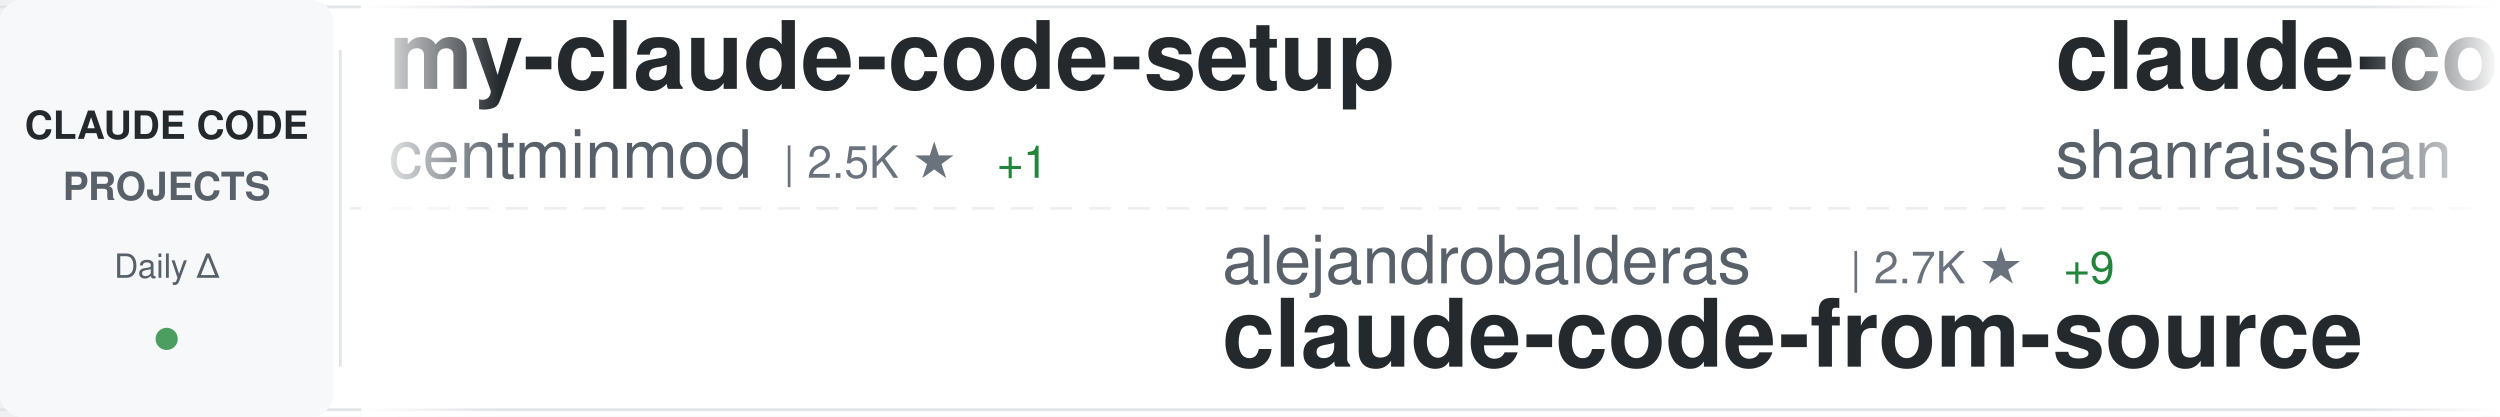
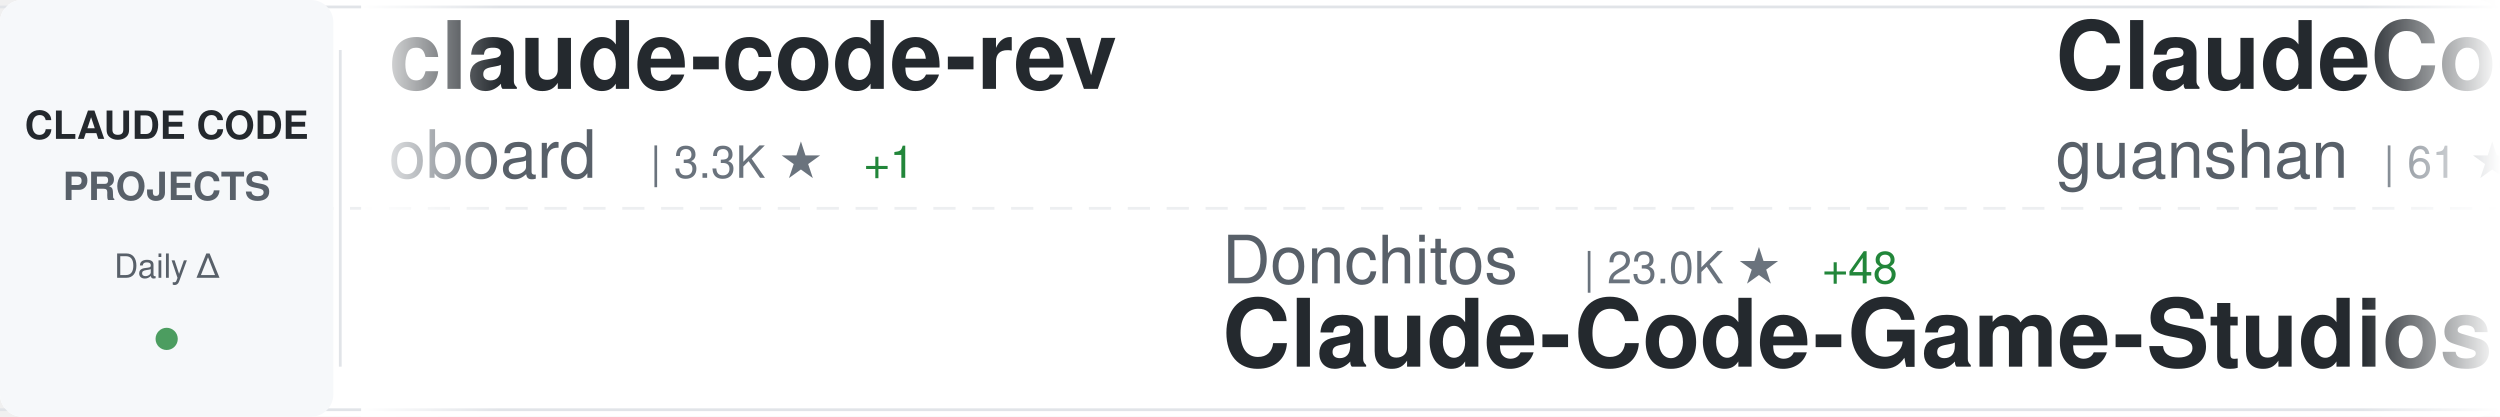
<svg xmlns="http://www.w3.org/2000/svg" width="900" height="150">
  <defs>
    <linearGradient id="awesomeLeftFade" x1="0%" y1="0%" x2="100%" y2="0%">
      <stop offset="0%" style="stop-color:#ffffff;stop-opacity:1" />
      <stop offset="100%" style="stop-color:#ffffff;stop-opacity:0" />
    </linearGradient>
    <linearGradient id="awesomeRightFade" x1="0%" y1="0%" x2="100%" y2="0%">
      <stop offset="0%" style="stop-color:#ffffff;stop-opacity:0" />
      <stop offset="100%" style="stop-color:#ffffff;stop-opacity:1" />
    </linearGradient>
  </defs>
  <rect width="900" height="150" fill="#ffffff" rx="8" />
  <rect x="0" y="2" width="900" height="1" fill="#e1e4e8" />
  <rect x="0" y="147" width="900" height="1" fill="#e1e4e8" />
  <line x1="0" y1="75" x2="900" y2="75" stroke="#e1e4e8" stroke-width="1" stroke-dasharray="8 6" opacity="0.6" />
  <rect x="0" y="0" width="120" height="150" fill="#f6f8fa" rx="8" />
  <text x="60" y="50" font-family="-apple-system, BlinkMacSystemFont, 'Segoe UI', Helvetica, Arial, sans-serif" font-size="14" font-weight="600" fill="#24292e" text-anchor="middle">CLAUDE CODE</text>
  <text x="60" y="72" font-family="-apple-system, BlinkMacSystemFont, 'Segoe UI', Helvetica, Arial, sans-serif" font-size="14" font-weight="600" fill="#586069" text-anchor="middle">PROJECTS</text>
  <text x="60" y="100" font-family="-apple-system, BlinkMacSystemFont, 'Segoe UI', Helvetica, Arial, sans-serif" font-size="12" font-weight="500" fill="#586069" text-anchor="middle">Daily Δ</text>
  <circle cx="60" cy="122" r="4" fill="#22863a" opacity="0.8" />
  <rect x="122" y="18" width="1" height="114" fill="#e1e4e8" />
  <clipPath id="awesomeTickerClip">
    <rect x="130" y="0" width="770" height="150" />
  </clipPath>
  <g clip-path="url(#awesomeTickerClip)">
    <g id="awesomeTickerItems">
      <animateTransform attributeName="transform" attributeType="XML" type="translate" from="0 0" to="-3000 0" dur="54s" repeatCount="indefinite" />
      <g transform="translate(0, 0)">
-         <text x="140" y="32" font-family="-apple-system, BlinkMacSystemFont, 'Segoe UI', Helvetica, Arial, sans-serif" font-size="34" font-weight="600" fill="#24292e">my-claude-code-setup</text>
-         <text x="140" y="64" font-family="-apple-system, BlinkMacSystemFont, 'Segoe UI', Helvetica, Arial, sans-serif" font-size="24" font-weight="400" fill="#586069">centminmod</text>
-         <text x="282" y="64" font-family="-apple-system, BlinkMacSystemFont, 'Segoe UI', Helvetica, Arial, sans-serif" font-size="16" font-weight="500" fill="#6a737d">| 2.5K ★</text>
-         <text x="359" y="64" font-family="-apple-system, BlinkMacSystemFont, 'Segoe UI', Helvetica, Arial, sans-serif" font-size="16" font-weight="500" fill="#22863a"> +1</text>
+         <text x="140" y="32" font-family="-apple-system, BlinkMacSystemFont, 'Segoe UI', Helvetica, Arial, sans-serif" font-size="34" font-weight="600" fill="#24292e">claude-code-rev</text>
+         <text x="140" y="64" font-family="-apple-system, BlinkMacSystemFont, 'Segoe UI', Helvetica, Arial, sans-serif" font-size="24" font-weight="400" fill="#586069">oboard</text>
+         <text x="234" y="64" font-family="-apple-system, BlinkMacSystemFont, 'Segoe UI', Helvetica, Arial, sans-serif" font-size="16" font-weight="500" fill="#6a737d">| 3.3K ★</text>
+         <text x="311" y="64" font-family="-apple-system, BlinkMacSystemFont, 'Segoe UI', Helvetica, Arial, sans-serif" font-size="16" font-weight="500" fill="#22863a"> +1</text>
      </g>
      <g transform="translate(300, 0)">
-         <text x="140" y="102" font-family="-apple-system, BlinkMacSystemFont, 'Segoe UI', Helvetica, Arial, sans-serif" font-size="24" font-weight="400" fill="#586069">alejandrobalderas</text>
-         <text x="366" y="102" font-family="-apple-system, BlinkMacSystemFont, 'Segoe UI', Helvetica, Arial, sans-serif" font-size="16" font-weight="500" fill="#6a737d">| 2.7K ★</text>
-         <text x="443" y="102" font-family="-apple-system, BlinkMacSystemFont, 'Segoe UI', Helvetica, Arial, sans-serif" font-size="16" font-weight="500" fill="#22863a"> +9</text>
-         <text x="140" y="132" font-family="-apple-system, BlinkMacSystemFont, 'Segoe UI', Helvetica, Arial, sans-serif" font-size="34" font-weight="600" fill="#24292e">claude-code-from-source</text>
+         <text x="140" y="102" font-family="-apple-system, BlinkMacSystemFont, 'Segoe UI', Helvetica, Arial, sans-serif" font-size="24" font-weight="400" fill="#586069">Donchitos</text>
+         <text x="270" y="102" font-family="-apple-system, BlinkMacSystemFont, 'Segoe UI', Helvetica, Arial, sans-serif" font-size="16" font-weight="500" fill="#6a737d">| 23.0K ★</text>
+         <text x="356" y="102" font-family="-apple-system, BlinkMacSystemFont, 'Segoe UI', Helvetica, Arial, sans-serif" font-size="16" font-weight="500" fill="#22863a"> +48</text>
+         <text x="140" y="132" font-family="-apple-system, BlinkMacSystemFont, 'Segoe UI', Helvetica, Arial, sans-serif" font-size="34" font-weight="600" fill="#24292e">Claude-Code-Game-Studios</text>
      </g>
      <g transform="translate(600, 0)">
-         <text x="140" y="32" font-family="-apple-system, BlinkMacSystemFont, 'Segoe UI', Helvetica, Arial, sans-serif" font-size="34" font-weight="600" fill="#24292e">claude-code-best-practic...</text>
-         <text x="140" y="64" font-family="-apple-system, BlinkMacSystemFont, 'Segoe UI', Helvetica, Arial, sans-serif" font-size="24" font-weight="400" fill="#586069">shanraisshan</text>
-         <text x="306" y="64" font-family="-apple-system, BlinkMacSystemFont, 'Segoe UI', Helvetica, Arial, sans-serif" font-size="16" font-weight="500" fill="#6a737d">| 62.6K ★</text>
-         <text x="392" y="64" font-family="-apple-system, BlinkMacSystemFont, 'Segoe UI', Helvetica, Arial, sans-serif" font-size="16" font-weight="500" fill="#22863a"> +73</text>
+         <text x="140" y="32" font-family="-apple-system, BlinkMacSystemFont, 'Segoe UI', Helvetica, Arial, sans-serif" font-size="34" font-weight="600" fill="#24292e">ClaudeCode</text>
+         <text x="140" y="64" font-family="-apple-system, BlinkMacSystemFont, 'Segoe UI', Helvetica, Arial, sans-serif" font-size="24" font-weight="400" fill="#586069">guanshan</text>
+         <text x="258" y="64" font-family="-apple-system, BlinkMacSystemFont, 'Segoe UI', Helvetica, Arial, sans-serif" font-size="16" font-weight="500" fill="#6a737d">| 61 ★</text>
      </g>
      <g transform="translate(900, 0)">
-         <text x="140" y="102" font-family="-apple-system, BlinkMacSystemFont, 'Segoe UI', Helvetica, Arial, sans-serif" font-size="24" font-weight="400" fill="#586069">lowcortisolprogrammer</text>
-         <text x="414" y="102" font-family="-apple-system, BlinkMacSystemFont, 'Segoe UI', Helvetica, Arial, sans-serif" font-size="16" font-weight="500" fill="#6a737d">| 171 ★</text>
+         <text x="140" y="102" font-family="-apple-system, BlinkMacSystemFont, 'Segoe UI', Helvetica, Arial, sans-serif" font-size="24" font-weight="400" fill="#586069">Windy3f3f3f3f</text>
+         <text x="318" y="102" font-family="-apple-system, BlinkMacSystemFont, 'Segoe UI', Helvetica, Arial, sans-serif" font-size="16" font-weight="500" fill="#6a737d">| 2.3K ★</text>
+         <text x="395" y="102" font-family="-apple-system, BlinkMacSystemFont, 'Segoe UI', Helvetica, Arial, sans-serif" font-size="16" font-weight="500" fill="#22863a"> +9</text>
+         <text x="140" y="132" font-family="-apple-system, BlinkMacSystemFont, 'Segoe UI', Helvetica, Arial, sans-serif" font-size="34" font-weight="600" fill="#24292e">claude-code-from-scratch</text>
+       </g>
+       <g transform="translate(1200, 0)">
+         <text x="140" y="32" font-family="-apple-system, BlinkMacSystemFont, 'Segoe UI', Helvetica, Arial, sans-serif" font-size="34" font-weight="600" fill="#24292e">claude-code-from-source</text>
+         <text x="140" y="64" font-family="-apple-system, BlinkMacSystemFont, 'Segoe UI', Helvetica, Arial, sans-serif" font-size="24" font-weight="400" fill="#586069">alejandrobalderas</text>
+         <text x="366" y="64" font-family="-apple-system, BlinkMacSystemFont, 'Segoe UI', Helvetica, Arial, sans-serif" font-size="16" font-weight="500" fill="#6a737d">| 2.7K ★</text>
+         <text x="443" y="64" font-family="-apple-system, BlinkMacSystemFont, 'Segoe UI', Helvetica, Arial, sans-serif" font-size="16" font-weight="500" fill="#22863a"> +10</text>
+       </g>
+       <g transform="translate(1500, 0)">
+         <text x="140" y="102" font-family="-apple-system, BlinkMacSystemFont, 'Segoe UI', Helvetica, Arial, sans-serif" font-size="24" font-weight="400" fill="#586069">Yuyz0112</text>
+         <text x="258" y="102" font-family="-apple-system, BlinkMacSystemFont, 'Segoe UI', Helvetica, Arial, sans-serif" font-size="16" font-weight="500" fill="#6a737d">| 2.4K ★</text>
+         <text x="140" y="132" font-family="-apple-system, BlinkMacSystemFont, 'Segoe UI', Helvetica, Arial, sans-serif" font-size="34" font-weight="600" fill="#24292e">claude-code-reverse</text>
+       </g>
+       <g transform="translate(1800, 0)">
+         <text x="140" y="32" font-family="-apple-system, BlinkMacSystemFont, 'Segoe UI', Helvetica, Arial, sans-serif" font-size="34" font-weight="600" fill="#24292e">claude-code-system-promp...</text>
+         <text x="140" y="64" font-family="-apple-system, BlinkMacSystemFont, 'Segoe UI', Helvetica, Arial, sans-serif" font-size="24" font-weight="400" fill="#586069">Piebald-AI</text>
+         <text x="282" y="64" font-family="-apple-system, BlinkMacSystemFont, 'Segoe UI', Helvetica, Arial, sans-serif" font-size="16" font-weight="500" fill="#6a737d">| 11.8K ★</text>
+         <text x="368" y="64" font-family="-apple-system, BlinkMacSystemFont, 'Segoe UI', Helvetica, Arial, sans-serif" font-size="16" font-weight="500" fill="#22863a"> +22</text>
+       </g>
+       <g transform="translate(2100, 0)">
+         <text x="140" y="102" font-family="-apple-system, BlinkMacSystemFont, 'Segoe UI', Helvetica, Arial, sans-serif" font-size="24" font-weight="400" fill="#586069">luyao618</text>
+         <text x="258" y="102" font-family="-apple-system, BlinkMacSystemFont, 'Segoe UI', Helvetica, Arial, sans-serif" font-size="16" font-weight="500" fill="#6a737d">| 1.6K ★</text>
+         <text x="335" y="102" font-family="-apple-system, BlinkMacSystemFont, 'Segoe UI', Helvetica, Arial, sans-serif" font-size="16" font-weight="500" fill="#22863a"> +6</text>
+         <text x="140" y="132" font-family="-apple-system, BlinkMacSystemFont, 'Segoe UI', Helvetica, Arial, sans-serif" font-size="34" font-weight="600" fill="#24292e">Claude-Code-Source-Study</text>
+       </g>
+       <g transform="translate(2400, 0)">
+         <text x="140" y="32" font-family="-apple-system, BlinkMacSystemFont, 'Segoe UI', Helvetica, Arial, sans-serif" font-size="34" font-weight="600" fill="#24292e">awesome-claude-code-suba...</text>
+         <text x="140" y="64" font-family="-apple-system, BlinkMacSystemFont, 'Segoe UI', Helvetica, Arial, sans-serif" font-size="24" font-weight="400" fill="#586069">VoltAgent</text>
+         <text x="270" y="64" font-family="-apple-system, BlinkMacSystemFont, 'Segoe UI', Helvetica, Arial, sans-serif" font-size="16" font-weight="500" fill="#6a737d">| 23.3K ★</text>
+         <text x="356" y="64" font-family="-apple-system, BlinkMacSystemFont, 'Segoe UI', Helvetica, Arial, sans-serif" font-size="16" font-weight="500" fill="#22863a"> +44</text>
+       </g>
+       <g transform="translate(2700, 0)">
+         <text x="140" y="102" font-family="-apple-system, BlinkMacSystemFont, 'Segoe UI', Helvetica, Arial, sans-serif" font-size="24" font-weight="400" fill="#586069">RishabhK103</text>
+         <text x="294" y="102" font-family="-apple-system, BlinkMacSystemFont, 'Segoe UI', Helvetica, Arial, sans-serif" font-size="16" font-weight="500" fill="#6a737d">| 101 ★</text>
        <text x="140" y="132" font-family="-apple-system, BlinkMacSystemFont, 'Segoe UI', Helvetica, Arial, sans-serif" font-size="34" font-weight="600" fill="#24292e">claude-code</text>
      </g>
-       <g transform="translate(1200, 0)">
-         <text x="140" y="32" font-family="-apple-system, BlinkMacSystemFont, 'Segoe UI', Helvetica, Arial, sans-serif" font-size="34" font-weight="600" fill="#24292e">Auto-claude-code-researc...</text>
-         <text x="140" y="64" font-family="-apple-system, BlinkMacSystemFont, 'Segoe UI', Helvetica, Arial, sans-serif" font-size="24" font-weight="400" fill="#586069">wanshuiyin</text>
-         <text x="282" y="64" font-family="-apple-system, BlinkMacSystemFont, 'Segoe UI', Helvetica, Arial, sans-serif" font-size="16" font-weight="500" fill="#6a737d">| 13.4K ★</text>
-         <text x="368" y="64" font-family="-apple-system, BlinkMacSystemFont, 'Segoe UI', Helvetica, Arial, sans-serif" font-size="16" font-weight="500" fill="#22863a"> +36</text>
-       </g>
-       <g transform="translate(1500, 0)">
-         <text x="140" y="102" font-family="-apple-system, BlinkMacSystemFont, 'Segoe UI', Helvetica, Arial, sans-serif" font-size="24" font-weight="400" fill="#586069">sugyan</text>
-         <text x="234" y="102" font-family="-apple-system, BlinkMacSystemFont, 'Segoe UI', Helvetica, Arial, sans-serif" font-size="16" font-weight="500" fill="#6a737d">| 1.1K ★</text>
-         <text x="140" y="132" font-family="-apple-system, BlinkMacSystemFont, 'Segoe UI', Helvetica, Arial, sans-serif" font-size="34" font-weight="600" fill="#24292e">claude-code-webui</text>
-       </g>
-       <g transform="translate(1800, 0)">
-         <text x="140" y="32" font-family="-apple-system, BlinkMacSystemFont, 'Segoe UI', Helvetica, Arial, sans-serif" font-size="34" font-weight="600" fill="#24292e">awesome-claude-code-tool...</text>
-         <text x="140" y="64" font-family="-apple-system, BlinkMacSystemFont, 'Segoe UI', Helvetica, Arial, sans-serif" font-size="24" font-weight="400" fill="#586069">rohitg00</text>
-         <text x="258" y="64" font-family="-apple-system, BlinkMacSystemFont, 'Segoe UI', Helvetica, Arial, sans-serif" font-size="16" font-weight="500" fill="#6a737d">| 2.3K ★</text>
-         <text x="335" y="64" font-family="-apple-system, BlinkMacSystemFont, 'Segoe UI', Helvetica, Arial, sans-serif" font-size="16" font-weight="500" fill="#22863a"> +9</text>
-       </g>
-       <g transform="translate(2100, 0)">
-         <text x="140" y="102" font-family="-apple-system, BlinkMacSystemFont, 'Segoe UI', Helvetica, Arial, sans-serif" font-size="24" font-weight="400" fill="#586069">affaan-m</text>
-         <text x="258" y="102" font-family="-apple-system, BlinkMacSystemFont, 'Segoe UI', Helvetica, Arial, sans-serif" font-size="16" font-weight="500" fill="#6a737d">| 229.7K ★</text>
-         <text x="353" y="102" font-family="-apple-system, BlinkMacSystemFont, 'Segoe UI', Helvetica, Arial, sans-serif" font-size="16" font-weight="500" fill="#22863a"> +506</text>
-         <text x="140" y="132" font-family="-apple-system, BlinkMacSystemFont, 'Segoe UI', Helvetica, Arial, sans-serif" font-size="34" font-weight="600" fill="#24292e">ECC</text>
-       </g>
-       <g transform="translate(2400, 0)">
-         <text x="140" y="32" font-family="-apple-system, BlinkMacSystemFont, 'Segoe UI', Helvetica, Arial, sans-serif" font-size="34" font-weight="600" fill="#24292e">ClaudeCodeAgents</text>
-         <text x="140" y="64" font-family="-apple-system, BlinkMacSystemFont, 'Segoe UI', Helvetica, Arial, sans-serif" font-size="24" font-weight="400" fill="#586069">darcyegb</text>
-         <text x="258" y="64" font-family="-apple-system, BlinkMacSystemFont, 'Segoe UI', Helvetica, Arial, sans-serif" font-size="16" font-weight="500" fill="#6a737d">| 747 ★</text>
-       </g>
-       <g transform="translate(2700, 0)">
-         <text x="140" y="102" font-family="-apple-system, BlinkMacSystemFont, 'Segoe UI', Helvetica, Arial, sans-serif" font-size="24" font-weight="400" fill="#586069">shareAI-lab</text>
-         <text x="294" y="102" font-family="-apple-system, BlinkMacSystemFont, 'Segoe UI', Helvetica, Arial, sans-serif" font-size="16" font-weight="500" fill="#6a737d">| 71.0K ★</text>
-         <text x="380" y="102" font-family="-apple-system, BlinkMacSystemFont, 'Segoe UI', Helvetica, Arial, sans-serif" font-size="16" font-weight="500" fill="#22863a"> +113</text>
-         <text x="140" y="132" font-family="-apple-system, BlinkMacSystemFont, 'Segoe UI', Helvetica, Arial, sans-serif" font-size="34" font-weight="600" fill="#24292e">learn-claude-code</text>
-       </g>
      <g transform="translate(3000, 0)">
-         <text x="140" y="32" font-family="-apple-system, BlinkMacSystemFont, 'Segoe UI', Helvetica, Arial, sans-serif" font-size="34" font-weight="600" fill="#24292e">my-claude-code-setup</text>
-         <text x="140" y="64" font-family="-apple-system, BlinkMacSystemFont, 'Segoe UI', Helvetica, Arial, sans-serif" font-size="24" font-weight="400" fill="#586069">centminmod</text>
-         <text x="282" y="64" font-family="-apple-system, BlinkMacSystemFont, 'Segoe UI', Helvetica, Arial, sans-serif" font-size="16" font-weight="500" fill="#6a737d">| 2.5K ★</text>
-         <text x="359" y="64" font-family="-apple-system, BlinkMacSystemFont, 'Segoe UI', Helvetica, Arial, sans-serif" font-size="16" font-weight="500" fill="#22863a"> +1</text>
+         <text x="140" y="32" font-family="-apple-system, BlinkMacSystemFont, 'Segoe UI', Helvetica, Arial, sans-serif" font-size="34" font-weight="600" fill="#24292e">claude-code-rev</text>
+         <text x="140" y="64" font-family="-apple-system, BlinkMacSystemFont, 'Segoe UI', Helvetica, Arial, sans-serif" font-size="24" font-weight="400" fill="#586069">oboard</text>
+         <text x="234" y="64" font-family="-apple-system, BlinkMacSystemFont, 'Segoe UI', Helvetica, Arial, sans-serif" font-size="16" font-weight="500" fill="#6a737d">| 3.3K ★</text>
+         <text x="311" y="64" font-family="-apple-system, BlinkMacSystemFont, 'Segoe UI', Helvetica, Arial, sans-serif" font-size="16" font-weight="500" fill="#22863a"> +1</text>
      </g>
      <g transform="translate(3300, 0)">
-         <text x="140" y="102" font-family="-apple-system, BlinkMacSystemFont, 'Segoe UI', Helvetica, Arial, sans-serif" font-size="24" font-weight="400" fill="#586069">alejandrobalderas</text>
-         <text x="366" y="102" font-family="-apple-system, BlinkMacSystemFont, 'Segoe UI', Helvetica, Arial, sans-serif" font-size="16" font-weight="500" fill="#6a737d">| 2.7K ★</text>
-         <text x="443" y="102" font-family="-apple-system, BlinkMacSystemFont, 'Segoe UI', Helvetica, Arial, sans-serif" font-size="16" font-weight="500" fill="#22863a"> +9</text>
-         <text x="140" y="132" font-family="-apple-system, BlinkMacSystemFont, 'Segoe UI', Helvetica, Arial, sans-serif" font-size="34" font-weight="600" fill="#24292e">claude-code-from-source</text>
+         <text x="140" y="102" font-family="-apple-system, BlinkMacSystemFont, 'Segoe UI', Helvetica, Arial, sans-serif" font-size="24" font-weight="400" fill="#586069">Donchitos</text>
+         <text x="270" y="102" font-family="-apple-system, BlinkMacSystemFont, 'Segoe UI', Helvetica, Arial, sans-serif" font-size="16" font-weight="500" fill="#6a737d">| 23.0K ★</text>
+         <text x="356" y="102" font-family="-apple-system, BlinkMacSystemFont, 'Segoe UI', Helvetica, Arial, sans-serif" font-size="16" font-weight="500" fill="#22863a"> +48</text>
+         <text x="140" y="132" font-family="-apple-system, BlinkMacSystemFont, 'Segoe UI', Helvetica, Arial, sans-serif" font-size="34" font-weight="600" fill="#24292e">Claude-Code-Game-Studios</text>
      </g>
      <g transform="translate(3600, 0)">
-         <text x="140" y="32" font-family="-apple-system, BlinkMacSystemFont, 'Segoe UI', Helvetica, Arial, sans-serif" font-size="34" font-weight="600" fill="#24292e">claude-code-best-practic...</text>
-         <text x="140" y="64" font-family="-apple-system, BlinkMacSystemFont, 'Segoe UI', Helvetica, Arial, sans-serif" font-size="24" font-weight="400" fill="#586069">shanraisshan</text>
-         <text x="306" y="64" font-family="-apple-system, BlinkMacSystemFont, 'Segoe UI', Helvetica, Arial, sans-serif" font-size="16" font-weight="500" fill="#6a737d">| 62.6K ★</text>
-         <text x="392" y="64" font-family="-apple-system, BlinkMacSystemFont, 'Segoe UI', Helvetica, Arial, sans-serif" font-size="16" font-weight="500" fill="#22863a"> +73</text>
+         <text x="140" y="32" font-family="-apple-system, BlinkMacSystemFont, 'Segoe UI', Helvetica, Arial, sans-serif" font-size="34" font-weight="600" fill="#24292e">ClaudeCode</text>
+         <text x="140" y="64" font-family="-apple-system, BlinkMacSystemFont, 'Segoe UI', Helvetica, Arial, sans-serif" font-size="24" font-weight="400" fill="#586069">guanshan</text>
+         <text x="258" y="64" font-family="-apple-system, BlinkMacSystemFont, 'Segoe UI', Helvetica, Arial, sans-serif" font-size="16" font-weight="500" fill="#6a737d">| 61 ★</text>
      </g>
      <g transform="translate(3900, 0)">
-         <text x="140" y="102" font-family="-apple-system, BlinkMacSystemFont, 'Segoe UI', Helvetica, Arial, sans-serif" font-size="24" font-weight="400" fill="#586069">lowcortisolprogrammer</text>
-         <text x="414" y="102" font-family="-apple-system, BlinkMacSystemFont, 'Segoe UI', Helvetica, Arial, sans-serif" font-size="16" font-weight="500" fill="#6a737d">| 171 ★</text>
-         <text x="140" y="132" font-family="-apple-system, BlinkMacSystemFont, 'Segoe UI', Helvetica, Arial, sans-serif" font-size="34" font-weight="600" fill="#24292e">claude-code</text>
+         <text x="140" y="102" font-family="-apple-system, BlinkMacSystemFont, 'Segoe UI', Helvetica, Arial, sans-serif" font-size="24" font-weight="400" fill="#586069">Windy3f3f3f3f</text>
+         <text x="318" y="102" font-family="-apple-system, BlinkMacSystemFont, 'Segoe UI', Helvetica, Arial, sans-serif" font-size="16" font-weight="500" fill="#6a737d">| 2.3K ★</text>
+         <text x="395" y="102" font-family="-apple-system, BlinkMacSystemFont, 'Segoe UI', Helvetica, Arial, sans-serif" font-size="16" font-weight="500" fill="#22863a"> +9</text>
+         <text x="140" y="132" font-family="-apple-system, BlinkMacSystemFont, 'Segoe UI', Helvetica, Arial, sans-serif" font-size="34" font-weight="600" fill="#24292e">claude-code-from-scratch</text>
      </g>
    </g>
  </g>
  <rect x="130" y="0" width="50" height="150" fill="url(#awesomeLeftFade)" />
  <rect x="850" y="0" width="50" height="150" fill="url(#awesomeRightFade)" />
</svg>
